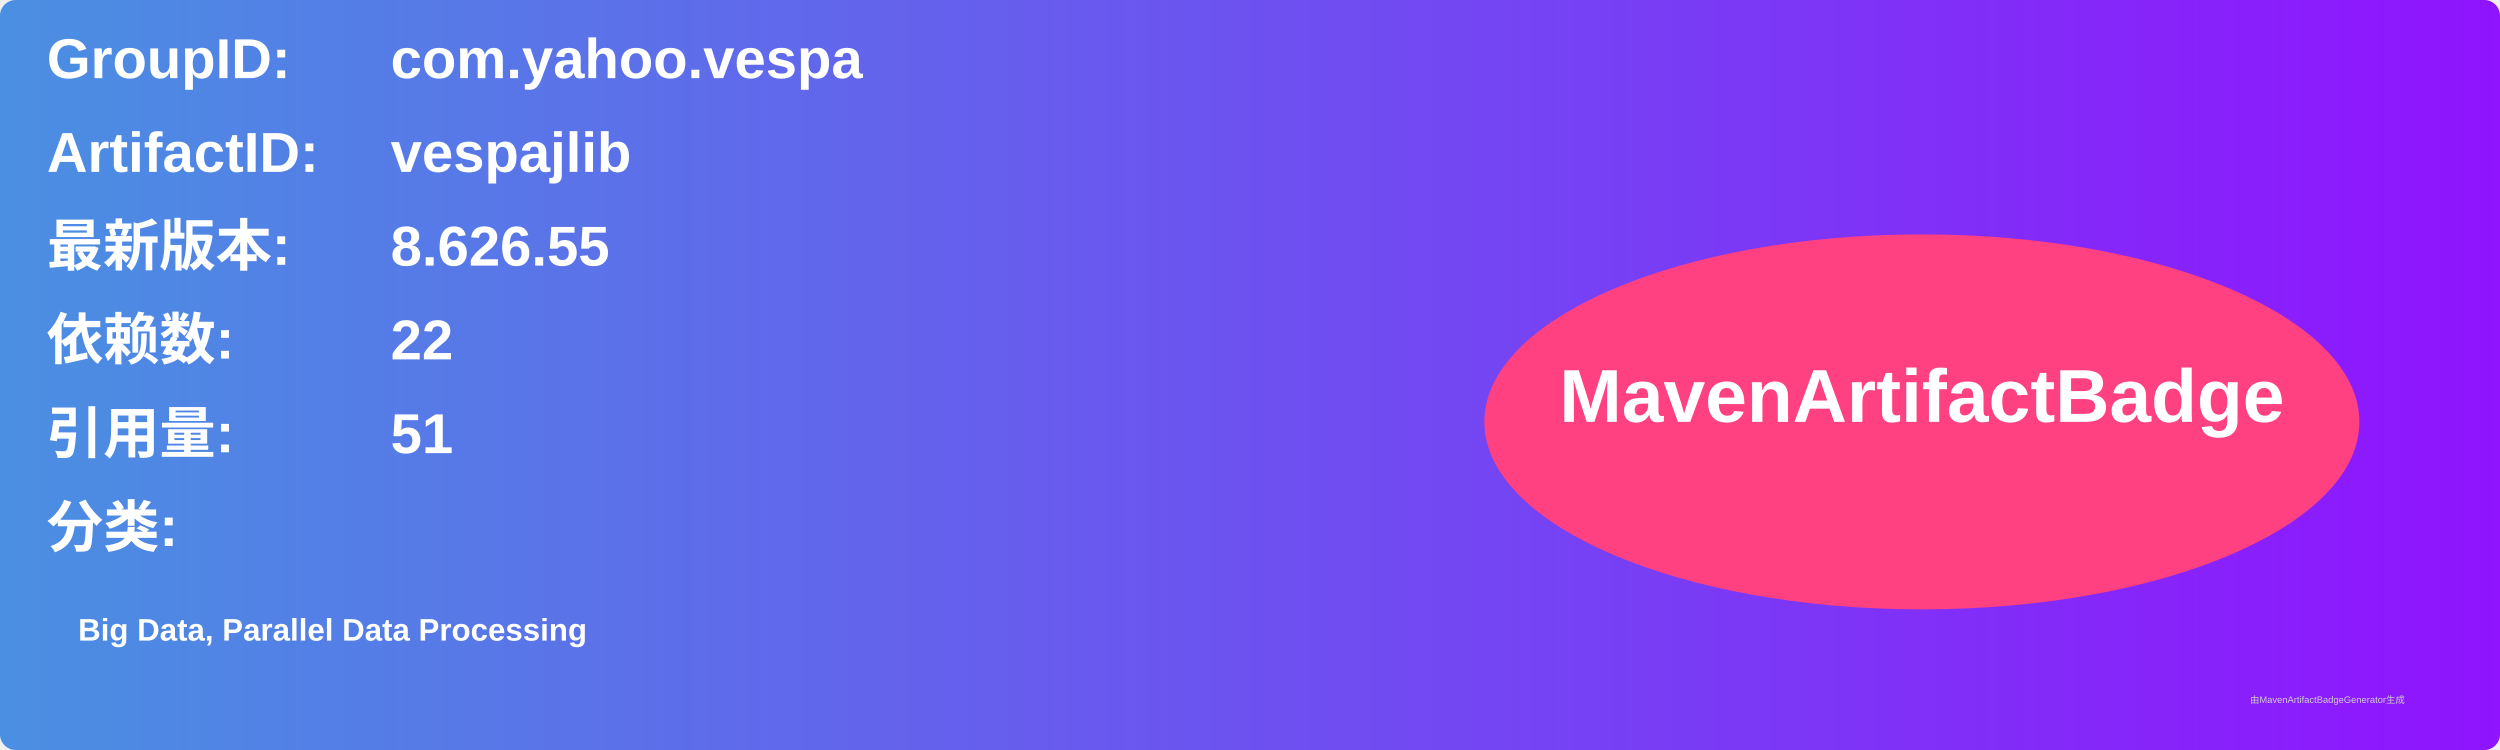
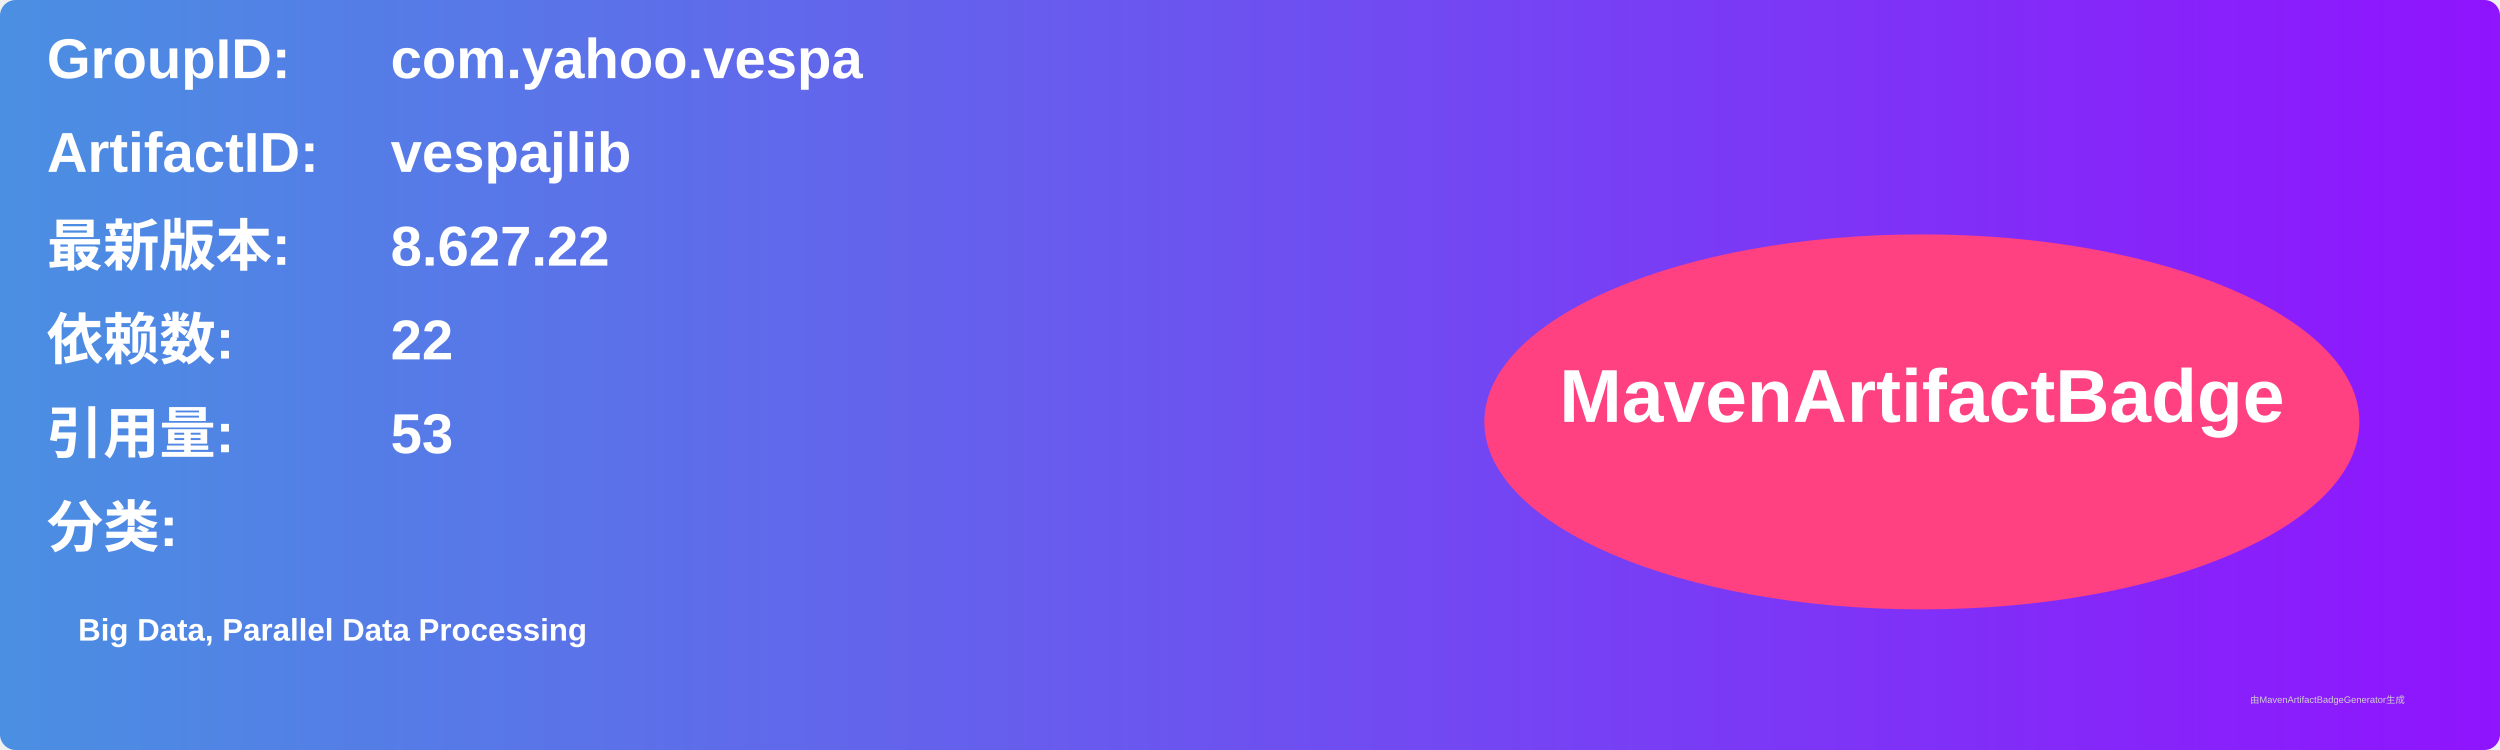
<svg xmlns="http://www.w3.org/2000/svg" width="800" height="240" viewBox="0 0 800 240">
  <linearGradient id="grad" x1="0%" y1="0%" x2="100%" y2="0%">
    <stop offset="0%" stop-color="#4a90e2" />
    <stop offset="100%" stop-color="#9013fe" />
  </linearGradient>
  <rect width="100%" height="100%" rx="5" ry="5" fill="url(#grad)" />
  <g transform="translate(15, 15)">
    <text x="0" y="10" font-family="Arial" font-size="18" fill="white" font-weight="bold" width="260">GroupID:</text>
    <text x="110" y="10" font-family="Arial" font-size="18" fill="white" font-weight="bold" width="460">com.yahoo.vespa</text>
    <text x="0" y="40" font-family="Arial" font-size="18" fill="white" font-weight="bold" width="260">ArtifactID:</text>
    <text x="110" y="40" font-family="Arial" font-size="18" fill="white" font-weight="bold" width="460">vespajlib</text>
    <text x="0" y="70" font-family="Arial" font-size="18" fill="white" font-weight="bold">最新版本:</text>
    <text x="110" y="70" font-family="Arial" font-size="18" fill="white" font-weight="bold">
-       <tspan font-weight="bold">8.626.55</tspan>
+       <tspan font-weight="bold">8.627.22</tspan>
    </text>
    <text x="0" y="100" font-family="Arial" font-size="18" fill="white" font-weight="bold">依赖数: </text>
    <text x="110" y="100" font-family="Arial" font-size="18" fill="white">
      <tspan font-weight="bold">22</tspan>
    </text>
    <text x="0" y="130" font-family="Arial" font-size="18" fill="white" font-weight="bold">引用量: </text>
    <text x="110" y="130" font-family="Arial" font-size="18" fill="white">
-       <tspan font-weight="bold">51</tspan>
+       <tspan font-weight="bold">53</tspan>
    </text>
    <text x="0" y="160" font-family="Arial" font-size="18" fill="white" font-weight="bold">分类:</text>
    <text x="10" y="190" font-family="Arial" font-size="10" fill="white">
      <tspan font-weight="bold">Big Data, Parallel Data Processing</tspan>
    </text>
    <ellipse cx="600" cy="120" rx="140" ry="60" fill="#ff4081" />
    <text x="600" y="120" text-anchor="middle" font-family="Arial" font-size="24" fill="white" font-weight="bold">MavenArtifactBadge</text>
  </g>
  <text x="720" y="225" font-family="Arial" font-size="3" fill="#d0d0d0">由MavenArtifactBadgeGenerator生成</text>
</svg>
